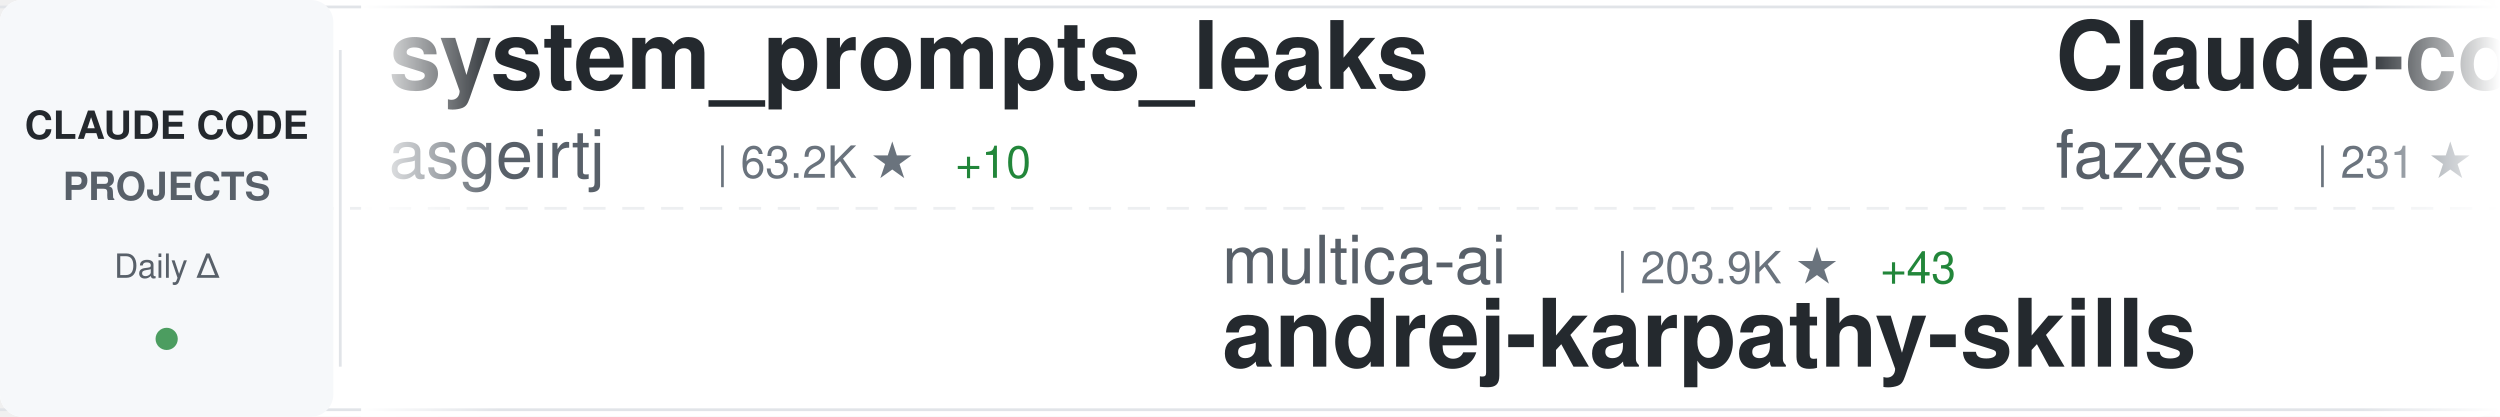
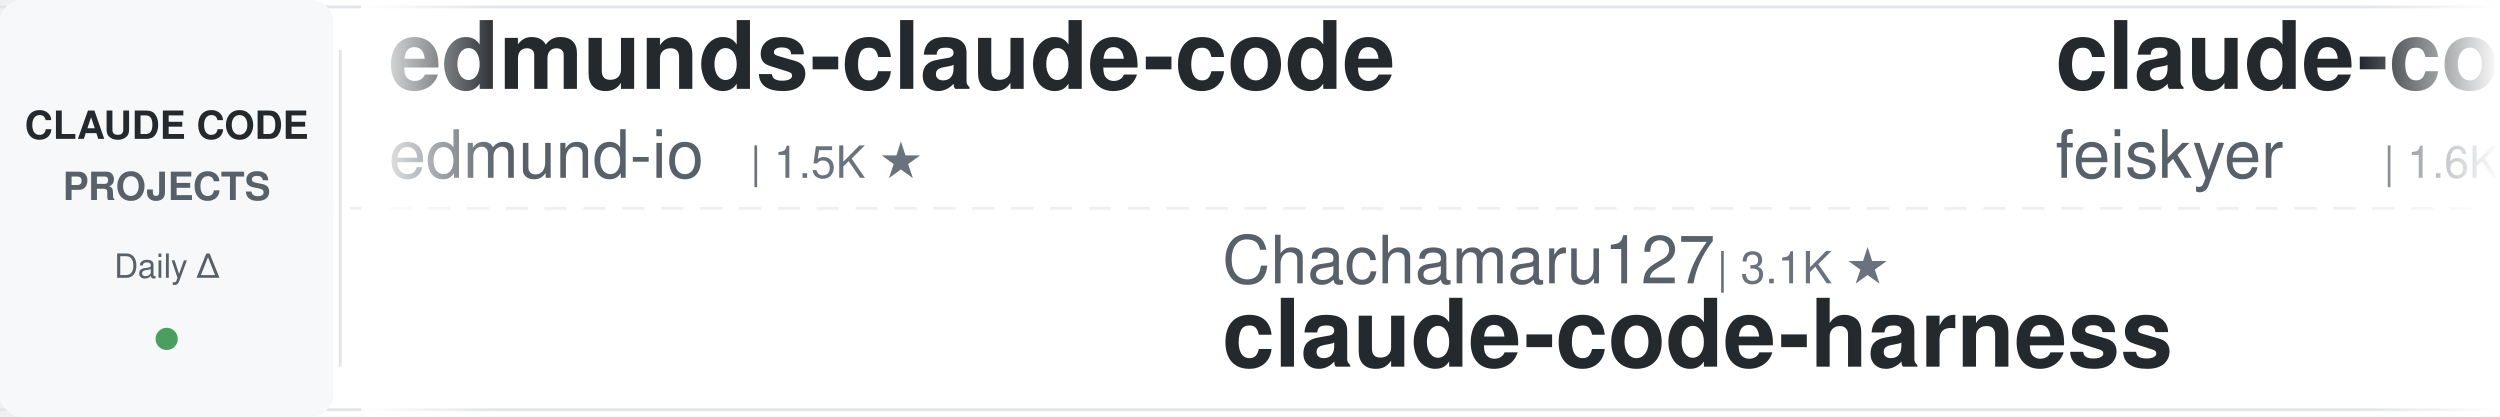
<svg xmlns="http://www.w3.org/2000/svg" width="900" height="150">
  <defs>
    <linearGradient id="awesomeLeftFade" x1="0%" y1="0%" x2="100%" y2="0%">
      <stop offset="0%" style="stop-color:#ffffff;stop-opacity:1" />
      <stop offset="100%" style="stop-color:#ffffff;stop-opacity:0" />
    </linearGradient>
    <linearGradient id="awesomeRightFade" x1="0%" y1="0%" x2="100%" y2="0%">
      <stop offset="0%" style="stop-color:#ffffff;stop-opacity:0" />
      <stop offset="100%" style="stop-color:#ffffff;stop-opacity:1" />
    </linearGradient>
  </defs>
  <rect width="900" height="150" fill="#ffffff" rx="8" />
  <rect x="0" y="2" width="900" height="1" fill="#e1e4e8" />
  <rect x="0" y="147" width="900" height="1" fill="#e1e4e8" />
  <line x1="0" y1="75" x2="900" y2="75" stroke="#e1e4e8" stroke-width="1" stroke-dasharray="8 6" opacity="0.6" />
  <rect x="0" y="0" width="120" height="150" fill="#f6f8fa" rx="8" />
  <text x="60" y="50" font-family="-apple-system, BlinkMacSystemFont, 'Segoe UI', Helvetica, Arial, sans-serif" font-size="14" font-weight="600" fill="#24292e" text-anchor="middle">CLAUDE CODE</text>
  <text x="60" y="72" font-family="-apple-system, BlinkMacSystemFont, 'Segoe UI', Helvetica, Arial, sans-serif" font-size="14" font-weight="600" fill="#586069" text-anchor="middle">PROJECTS</text>
  <text x="60" y="100" font-family="-apple-system, BlinkMacSystemFont, 'Segoe UI', Helvetica, Arial, sans-serif" font-size="12" font-weight="500" fill="#586069" text-anchor="middle">Daily Δ</text>
  <circle cx="60" cy="122" r="4" fill="#22863a" opacity="0.8" />
  <rect x="122" y="18" width="1" height="114" fill="#e1e4e8" />
  <clipPath id="awesomeTickerClip">
    <rect x="130" y="0" width="770" height="150" />
  </clipPath>
  <g clip-path="url(#awesomeTickerClip)">
    <g id="awesomeTickerItems">
      <animateTransform attributeName="transform" attributeType="XML" type="translate" from="0 0" to="-3000 0" dur="54s" repeatCount="indefinite" />
      <g transform="translate(0, 0)">
-         <text x="140" y="32" font-family="-apple-system, BlinkMacSystemFont, 'Segoe UI', Helvetica, Arial, sans-serif" font-size="34" font-weight="600" fill="#24292e">system_prompts_leaks</text>
-         <text x="140" y="64" font-family="-apple-system, BlinkMacSystemFont, 'Segoe UI', Helvetica, Arial, sans-serif" font-size="24" font-weight="400" fill="#586069">asgeirtj</text>
-         <text x="258" y="64" font-family="-apple-system, BlinkMacSystemFont, 'Segoe UI', Helvetica, Arial, sans-serif" font-size="16" font-weight="500" fill="#6a737d">| 63.2K ★</text>
-         <text x="344" y="64" font-family="-apple-system, BlinkMacSystemFont, 'Segoe UI', Helvetica, Arial, sans-serif" font-size="16" font-weight="500" fill="#22863a"> +10</text>
+         <text x="140" y="32" font-family="-apple-system, BlinkMacSystemFont, 'Segoe UI', Helvetica, Arial, sans-serif" font-size="34" font-weight="600" fill="#24292e">edmunds-claude-code</text>
+         <text x="140" y="64" font-family="-apple-system, BlinkMacSystemFont, 'Segoe UI', Helvetica, Arial, sans-serif" font-size="24" font-weight="400" fill="#586069">edmund-io</text>
+         <text x="270" y="64" font-family="-apple-system, BlinkMacSystemFont, 'Segoe UI', Helvetica, Arial, sans-serif" font-size="16" font-weight="500" fill="#6a737d">| 1.5K ★</text>
      </g>
      <g transform="translate(300, 0)">
-         <text x="140" y="102" font-family="-apple-system, BlinkMacSystemFont, 'Segoe UI', Helvetica, Arial, sans-serif" font-size="24" font-weight="400" fill="#586069">multica-ai</text>
-         <text x="282" y="102" font-family="-apple-system, BlinkMacSystemFont, 'Segoe UI', Helvetica, Arial, sans-serif" font-size="16" font-weight="500" fill="#6a737d">| 203.9K ★</text>
-         <text x="377" y="102" font-family="-apple-system, BlinkMacSystemFont, 'Segoe UI', Helvetica, Arial, sans-serif" font-size="16" font-weight="500" fill="#22863a"> +43</text>
-         <text x="140" y="132" font-family="-apple-system, BlinkMacSystemFont, 'Segoe UI', Helvetica, Arial, sans-serif" font-size="34" font-weight="600" fill="#24292e">andrej-karpathy-skills</text>
+         <text x="140" y="102" font-family="-apple-system, BlinkMacSystemFont, 'Segoe UI', Helvetica, Arial, sans-serif" font-size="24" font-weight="400" fill="#586069">Chachamaru127</text>
+         <text x="318" y="102" font-family="-apple-system, BlinkMacSystemFont, 'Segoe UI', Helvetica, Arial, sans-serif" font-size="16" font-weight="500" fill="#6a737d">| 3.1K ★</text>
+         <text x="140" y="132" font-family="-apple-system, BlinkMacSystemFont, 'Segoe UI', Helvetica, Arial, sans-serif" font-size="34" font-weight="600" fill="#24292e">claude-code-harness</text>
      </g>
      <g transform="translate(600, 0)">
-         <text x="140" y="32" font-family="-apple-system, BlinkMacSystemFont, 'Segoe UI', Helvetica, Arial, sans-serif" font-size="34" font-weight="600" fill="#24292e">Claude-code</text>
-         <text x="140" y="64" font-family="-apple-system, BlinkMacSystemFont, 'Segoe UI', Helvetica, Arial, sans-serif" font-size="24" font-weight="400" fill="#586069">fazxes</text>
-         <text x="234" y="64" font-family="-apple-system, BlinkMacSystemFont, 'Segoe UI', Helvetica, Arial, sans-serif" font-size="16" font-weight="500" fill="#6a737d">| 231 ★</text>
-       </g>
-       <g transform="translate(900, 0)">
-         <text x="140" y="102" font-family="-apple-system, BlinkMacSystemFont, 'Segoe UI', Helvetica, Arial, sans-serif" font-size="24" font-weight="400" fill="#586069">shanraisshan</text>
-         <text x="306" y="102" font-family="-apple-system, BlinkMacSystemFont, 'Segoe UI', Helvetica, Arial, sans-serif" font-size="16" font-weight="500" fill="#6a737d">| 64.7K ★</text>
-         <text x="392" y="102" font-family="-apple-system, BlinkMacSystemFont, 'Segoe UI', Helvetica, Arial, sans-serif" font-size="16" font-weight="500" fill="#22863a"> +11</text>
-         <text x="140" y="132" font-family="-apple-system, BlinkMacSystemFont, 'Segoe UI', Helvetica, Arial, sans-serif" font-size="34" font-weight="600" fill="#24292e">claude-code-best-practic...</text>
-       </g>
-       <g transform="translate(1200, 0)">
        <text x="140" y="32" font-family="-apple-system, BlinkMacSystemFont, 'Segoe UI', Helvetica, Arial, sans-serif" font-size="34" font-weight="600" fill="#24292e">claude-code-settings</text>
        <text x="140" y="64" font-family="-apple-system, BlinkMacSystemFont, 'Segoe UI', Helvetica, Arial, sans-serif" font-size="24" font-weight="400" fill="#586069">feiskyer</text>
        <text x="258" y="64" font-family="-apple-system, BlinkMacSystemFont, 'Segoe UI', Helvetica, Arial, sans-serif" font-size="16" font-weight="500" fill="#6a737d">| 1.6K ★</text>
      </g>
+       <g transform="translate(900, 0)">
+         <text x="140" y="102" font-family="-apple-system, BlinkMacSystemFont, 'Segoe UI', Helvetica, Arial, sans-serif" font-size="24" font-weight="400" fill="#586069">VILA-Lab</text>
+         <text x="258" y="102" font-family="-apple-system, BlinkMacSystemFont, 'Segoe UI', Helvetica, Arial, sans-serif" font-size="16" font-weight="500" fill="#6a737d">| 2.1K ★</text>
+         <text x="335" y="102" font-family="-apple-system, BlinkMacSystemFont, 'Segoe UI', Helvetica, Arial, sans-serif" font-size="16" font-weight="500" fill="#22863a"> +1</text>
+         <text x="140" y="132" font-family="-apple-system, BlinkMacSystemFont, 'Segoe UI', Helvetica, Arial, sans-serif" font-size="34" font-weight="600" fill="#24292e">Dive-into-Claude-Code</text>
+       </g>
+       <g transform="translate(1200, 0)">
+         <text x="140" y="32" font-family="-apple-system, BlinkMacSystemFont, 'Segoe UI', Helvetica, Arial, sans-serif" font-size="34" font-weight="600" fill="#24292e">Claude-Code</text>
+         <text x="140" y="64" font-family="-apple-system, BlinkMacSystemFont, 'Segoe UI', Helvetica, Arial, sans-serif" font-size="24" font-weight="400" fill="#586069">KPR111</text>
+         <text x="234" y="64" font-family="-apple-system, BlinkMacSystemFont, 'Segoe UI', Helvetica, Arial, sans-serif" font-size="16" font-weight="500" fill="#6a737d">| 18 ★</text>
+       </g>
      <g transform="translate(1500, 0)">
-         <text x="140" y="102" font-family="-apple-system, BlinkMacSystemFont, 'Segoe UI', Helvetica, Arial, sans-serif" font-size="24" font-weight="400" fill="#586069">edmund-io</text>
-         <text x="270" y="102" font-family="-apple-system, BlinkMacSystemFont, 'Segoe UI', Helvetica, Arial, sans-serif" font-size="16" font-weight="500" fill="#6a737d">| 1.5K ★</text>
-         <text x="140" y="132" font-family="-apple-system, BlinkMacSystemFont, 'Segoe UI', Helvetica, Arial, sans-serif" font-size="34" font-weight="600" fill="#24292e">edmunds-claude-code</text>
+         <text x="140" y="102" font-family="-apple-system, BlinkMacSystemFont, 'Segoe UI', Helvetica, Arial, sans-serif" font-size="24" font-weight="400" fill="#586069">centminmod</text>
+         <text x="282" y="102" font-family="-apple-system, BlinkMacSystemFont, 'Segoe UI', Helvetica, Arial, sans-serif" font-size="16" font-weight="500" fill="#6a737d">| 2.6K ★</text>
+         <text x="140" y="132" font-family="-apple-system, BlinkMacSystemFont, 'Segoe UI', Helvetica, Arial, sans-serif" font-size="34" font-weight="600" fill="#24292e">my-claude-code-setup</text>
      </g>
      <g transform="translate(1800, 0)">
-         <text x="140" y="32" font-family="-apple-system, BlinkMacSystemFont, 'Segoe UI', Helvetica, Arial, sans-serif" font-size="34" font-weight="600" fill="#24292e">claude-code-base-action</text>
-         <text x="140" y="64" font-family="-apple-system, BlinkMacSystemFont, 'Segoe UI', Helvetica, Arial, sans-serif" font-size="24" font-weight="400" fill="#586069">anthropics</text>
-         <text x="282" y="64" font-family="-apple-system, BlinkMacSystemFont, 'Segoe UI', Helvetica, Arial, sans-serif" font-size="16" font-weight="500" fill="#6a737d">| 949 ★</text>
+         <text x="140" y="32" font-family="-apple-system, BlinkMacSystemFont, 'Segoe UI', Helvetica, Arial, sans-serif" font-size="34" font-weight="600" fill="#24292e">claude-code-best-practic...</text>
+         <text x="140" y="64" font-family="-apple-system, BlinkMacSystemFont, 'Segoe UI', Helvetica, Arial, sans-serif" font-size="24" font-weight="400" fill="#586069">shanraisshan</text>
+         <text x="306" y="64" font-family="-apple-system, BlinkMacSystemFont, 'Segoe UI', Helvetica, Arial, sans-serif" font-size="16" font-weight="500" fill="#6a737d">| 64.7K ★</text>
+         <text x="392" y="64" font-family="-apple-system, BlinkMacSystemFont, 'Segoe UI', Helvetica, Arial, sans-serif" font-size="16" font-weight="500" fill="#22863a"> +16</text>
      </g>
      <g transform="translate(2100, 0)">
-         <text x="140" y="102" font-family="-apple-system, BlinkMacSystemFont, 'Segoe UI', Helvetica, Arial, sans-serif" font-size="24" font-weight="400" fill="#586069">SeemSeam</text>
-         <text x="258" y="102" font-family="-apple-system, BlinkMacSystemFont, 'Segoe UI', Helvetica, Arial, sans-serif" font-size="16" font-weight="500" fill="#6a737d">| 3.4K ★</text>
-         <text x="140" y="132" font-family="-apple-system, BlinkMacSystemFont, 'Segoe UI', Helvetica, Arial, sans-serif" font-size="34" font-weight="600" fill="#24292e">claude_codex_bridge</text>
+         <text x="140" y="102" font-family="-apple-system, BlinkMacSystemFont, 'Segoe UI', Helvetica, Arial, sans-serif" font-size="24" font-weight="400" fill="#586069">anthropics</text>
+         <text x="282" y="102" font-family="-apple-system, BlinkMacSystemFont, 'Segoe UI', Helvetica, Arial, sans-serif" font-size="16" font-weight="500" fill="#6a737d">| 170.5K ★</text>
+         <text x="377" y="102" font-family="-apple-system, BlinkMacSystemFont, 'Segoe UI', Helvetica, Arial, sans-serif" font-size="16" font-weight="500" fill="#22863a"> +22</text>
+         <text x="140" y="132" font-family="-apple-system, BlinkMacSystemFont, 'Segoe UI', Helvetica, Arial, sans-serif" font-size="34" font-weight="600" fill="#24292e">skills</text>
      </g>
      <g transform="translate(2400, 0)">
-         <text x="140" y="32" font-family="-apple-system, BlinkMacSystemFont, 'Segoe UI', Helvetica, Arial, sans-serif" font-size="34" font-weight="600" fill="#24292e">Claude-code</text>
-         <text x="140" y="64" font-family="-apple-system, BlinkMacSystemFont, 'Segoe UI', Helvetica, Arial, sans-serif" font-size="24" font-weight="400" fill="#586069">zstmfhy</text>
-         <text x="246" y="64" font-family="-apple-system, BlinkMacSystemFont, 'Segoe UI', Helvetica, Arial, sans-serif" font-size="16" font-weight="500" fill="#6a737d">| 190 ★</text>
+         <text x="140" y="32" font-family="-apple-system, BlinkMacSystemFont, 'Segoe UI', Helvetica, Arial, sans-serif" font-size="34" font-weight="600" fill="#24292e">ECC</text>
+         <text x="140" y="64" font-family="-apple-system, BlinkMacSystemFont, 'Segoe UI', Helvetica, Arial, sans-serif" font-size="24" font-weight="400" fill="#586069">affaan-m</text>
+         <text x="258" y="64" font-family="-apple-system, BlinkMacSystemFont, 'Segoe UI', Helvetica, Arial, sans-serif" font-size="16" font-weight="500" fill="#6a737d">| 241.1K ★</text>
+         <text x="353" y="64" font-family="-apple-system, BlinkMacSystemFont, 'Segoe UI', Helvetica, Arial, sans-serif" font-size="16" font-weight="500" fill="#22863a"> +32</text>
      </g>
      <g transform="translate(2700, 0)">
-         <text x="140" y="102" font-family="-apple-system, BlinkMacSystemFont, 'Segoe UI', Helvetica, Arial, sans-serif" font-size="24" font-weight="400" fill="#586069">Maciek-roboblog</text>
-         <text x="342" y="102" font-family="-apple-system, BlinkMacSystemFont, 'Segoe UI', Helvetica, Arial, sans-serif" font-size="16" font-weight="500" fill="#6a737d">| 8.6K ★</text>
-         <text x="419" y="102" font-family="-apple-system, BlinkMacSystemFont, 'Segoe UI', Helvetica, Arial, sans-serif" font-size="16" font-weight="500" fill="#22863a"> +1</text>
-         <text x="140" y="132" font-family="-apple-system, BlinkMacSystemFont, 'Segoe UI', Helvetica, Arial, sans-serif" font-size="34" font-weight="600" fill="#24292e">Claude-Code-Usage-Monito...</text>
+         <text x="140" y="102" font-family="-apple-system, BlinkMacSystemFont, 'Segoe UI', Helvetica, Arial, sans-serif" font-size="24" font-weight="400" fill="#586069">ykdojo</text>
+         <text x="234" y="102" font-family="-apple-system, BlinkMacSystemFont, 'Segoe UI', Helvetica, Arial, sans-serif" font-size="16" font-weight="500" fill="#6a737d">| 9.8K ★</text>
+         <text x="311" y="102" font-family="-apple-system, BlinkMacSystemFont, 'Segoe UI', Helvetica, Arial, sans-serif" font-size="16" font-weight="500" fill="#22863a"> +2</text>
+         <text x="140" y="132" font-family="-apple-system, BlinkMacSystemFont, 'Segoe UI', Helvetica, Arial, sans-serif" font-size="34" font-weight="600" fill="#24292e">claude-code-tips</text>
      </g>
      <g transform="translate(3000, 0)">
-         <text x="140" y="32" font-family="-apple-system, BlinkMacSystemFont, 'Segoe UI', Helvetica, Arial, sans-serif" font-size="34" font-weight="600" fill="#24292e">system_prompts_leaks</text>
-         <text x="140" y="64" font-family="-apple-system, BlinkMacSystemFont, 'Segoe UI', Helvetica, Arial, sans-serif" font-size="24" font-weight="400" fill="#586069">asgeirtj</text>
-         <text x="258" y="64" font-family="-apple-system, BlinkMacSystemFont, 'Segoe UI', Helvetica, Arial, sans-serif" font-size="16" font-weight="500" fill="#6a737d">| 63.2K ★</text>
-         <text x="344" y="64" font-family="-apple-system, BlinkMacSystemFont, 'Segoe UI', Helvetica, Arial, sans-serif" font-size="16" font-weight="500" fill="#22863a"> +10</text>
+         <text x="140" y="32" font-family="-apple-system, BlinkMacSystemFont, 'Segoe UI', Helvetica, Arial, sans-serif" font-size="34" font-weight="600" fill="#24292e">edmunds-claude-code</text>
+         <text x="140" y="64" font-family="-apple-system, BlinkMacSystemFont, 'Segoe UI', Helvetica, Arial, sans-serif" font-size="24" font-weight="400" fill="#586069">edmund-io</text>
+         <text x="270" y="64" font-family="-apple-system, BlinkMacSystemFont, 'Segoe UI', Helvetica, Arial, sans-serif" font-size="16" font-weight="500" fill="#6a737d">| 1.5K ★</text>
      </g>
      <g transform="translate(3300, 0)">
-         <text x="140" y="102" font-family="-apple-system, BlinkMacSystemFont, 'Segoe UI', Helvetica, Arial, sans-serif" font-size="24" font-weight="400" fill="#586069">multica-ai</text>
-         <text x="282" y="102" font-family="-apple-system, BlinkMacSystemFont, 'Segoe UI', Helvetica, Arial, sans-serif" font-size="16" font-weight="500" fill="#6a737d">| 203.9K ★</text>
-         <text x="377" y="102" font-family="-apple-system, BlinkMacSystemFont, 'Segoe UI', Helvetica, Arial, sans-serif" font-size="16" font-weight="500" fill="#22863a"> +43</text>
-         <text x="140" y="132" font-family="-apple-system, BlinkMacSystemFont, 'Segoe UI', Helvetica, Arial, sans-serif" font-size="34" font-weight="600" fill="#24292e">andrej-karpathy-skills</text>
+         <text x="140" y="102" font-family="-apple-system, BlinkMacSystemFont, 'Segoe UI', Helvetica, Arial, sans-serif" font-size="24" font-weight="400" fill="#586069">Chachamaru127</text>
+         <text x="318" y="102" font-family="-apple-system, BlinkMacSystemFont, 'Segoe UI', Helvetica, Arial, sans-serif" font-size="16" font-weight="500" fill="#6a737d">| 3.1K ★</text>
+         <text x="140" y="132" font-family="-apple-system, BlinkMacSystemFont, 'Segoe UI', Helvetica, Arial, sans-serif" font-size="34" font-weight="600" fill="#24292e">claude-code-harness</text>
      </g>
      <g transform="translate(3600, 0)">
-         <text x="140" y="32" font-family="-apple-system, BlinkMacSystemFont, 'Segoe UI', Helvetica, Arial, sans-serif" font-size="34" font-weight="600" fill="#24292e">Claude-code</text>
-         <text x="140" y="64" font-family="-apple-system, BlinkMacSystemFont, 'Segoe UI', Helvetica, Arial, sans-serif" font-size="24" font-weight="400" fill="#586069">fazxes</text>
-         <text x="234" y="64" font-family="-apple-system, BlinkMacSystemFont, 'Segoe UI', Helvetica, Arial, sans-serif" font-size="16" font-weight="500" fill="#6a737d">| 231 ★</text>
+         <text x="140" y="32" font-family="-apple-system, BlinkMacSystemFont, 'Segoe UI', Helvetica, Arial, sans-serif" font-size="34" font-weight="600" fill="#24292e">claude-code-settings</text>
+         <text x="140" y="64" font-family="-apple-system, BlinkMacSystemFont, 'Segoe UI', Helvetica, Arial, sans-serif" font-size="24" font-weight="400" fill="#586069">feiskyer</text>
+         <text x="258" y="64" font-family="-apple-system, BlinkMacSystemFont, 'Segoe UI', Helvetica, Arial, sans-serif" font-size="16" font-weight="500" fill="#6a737d">| 1.6K ★</text>
      </g>
      <g transform="translate(3900, 0)">
-         <text x="140" y="102" font-family="-apple-system, BlinkMacSystemFont, 'Segoe UI', Helvetica, Arial, sans-serif" font-size="24" font-weight="400" fill="#586069">shanraisshan</text>
-         <text x="306" y="102" font-family="-apple-system, BlinkMacSystemFont, 'Segoe UI', Helvetica, Arial, sans-serif" font-size="16" font-weight="500" fill="#6a737d">| 64.7K ★</text>
-         <text x="392" y="102" font-family="-apple-system, BlinkMacSystemFont, 'Segoe UI', Helvetica, Arial, sans-serif" font-size="16" font-weight="500" fill="#22863a"> +11</text>
-         <text x="140" y="132" font-family="-apple-system, BlinkMacSystemFont, 'Segoe UI', Helvetica, Arial, sans-serif" font-size="34" font-weight="600" fill="#24292e">claude-code-best-practic...</text>
+         <text x="140" y="102" font-family="-apple-system, BlinkMacSystemFont, 'Segoe UI', Helvetica, Arial, sans-serif" font-size="24" font-weight="400" fill="#586069">VILA-Lab</text>
+         <text x="258" y="102" font-family="-apple-system, BlinkMacSystemFont, 'Segoe UI', Helvetica, Arial, sans-serif" font-size="16" font-weight="500" fill="#6a737d">| 2.1K ★</text>
+         <text x="335" y="102" font-family="-apple-system, BlinkMacSystemFont, 'Segoe UI', Helvetica, Arial, sans-serif" font-size="16" font-weight="500" fill="#22863a"> +1</text>
+         <text x="140" y="132" font-family="-apple-system, BlinkMacSystemFont, 'Segoe UI', Helvetica, Arial, sans-serif" font-size="34" font-weight="600" fill="#24292e">Dive-into-Claude-Code</text>
      </g>
    </g>
  </g>
  <rect x="130" y="0" width="50" height="150" fill="url(#awesomeLeftFade)" />
  <rect x="850" y="0" width="50" height="150" fill="url(#awesomeRightFade)" />
</svg>
